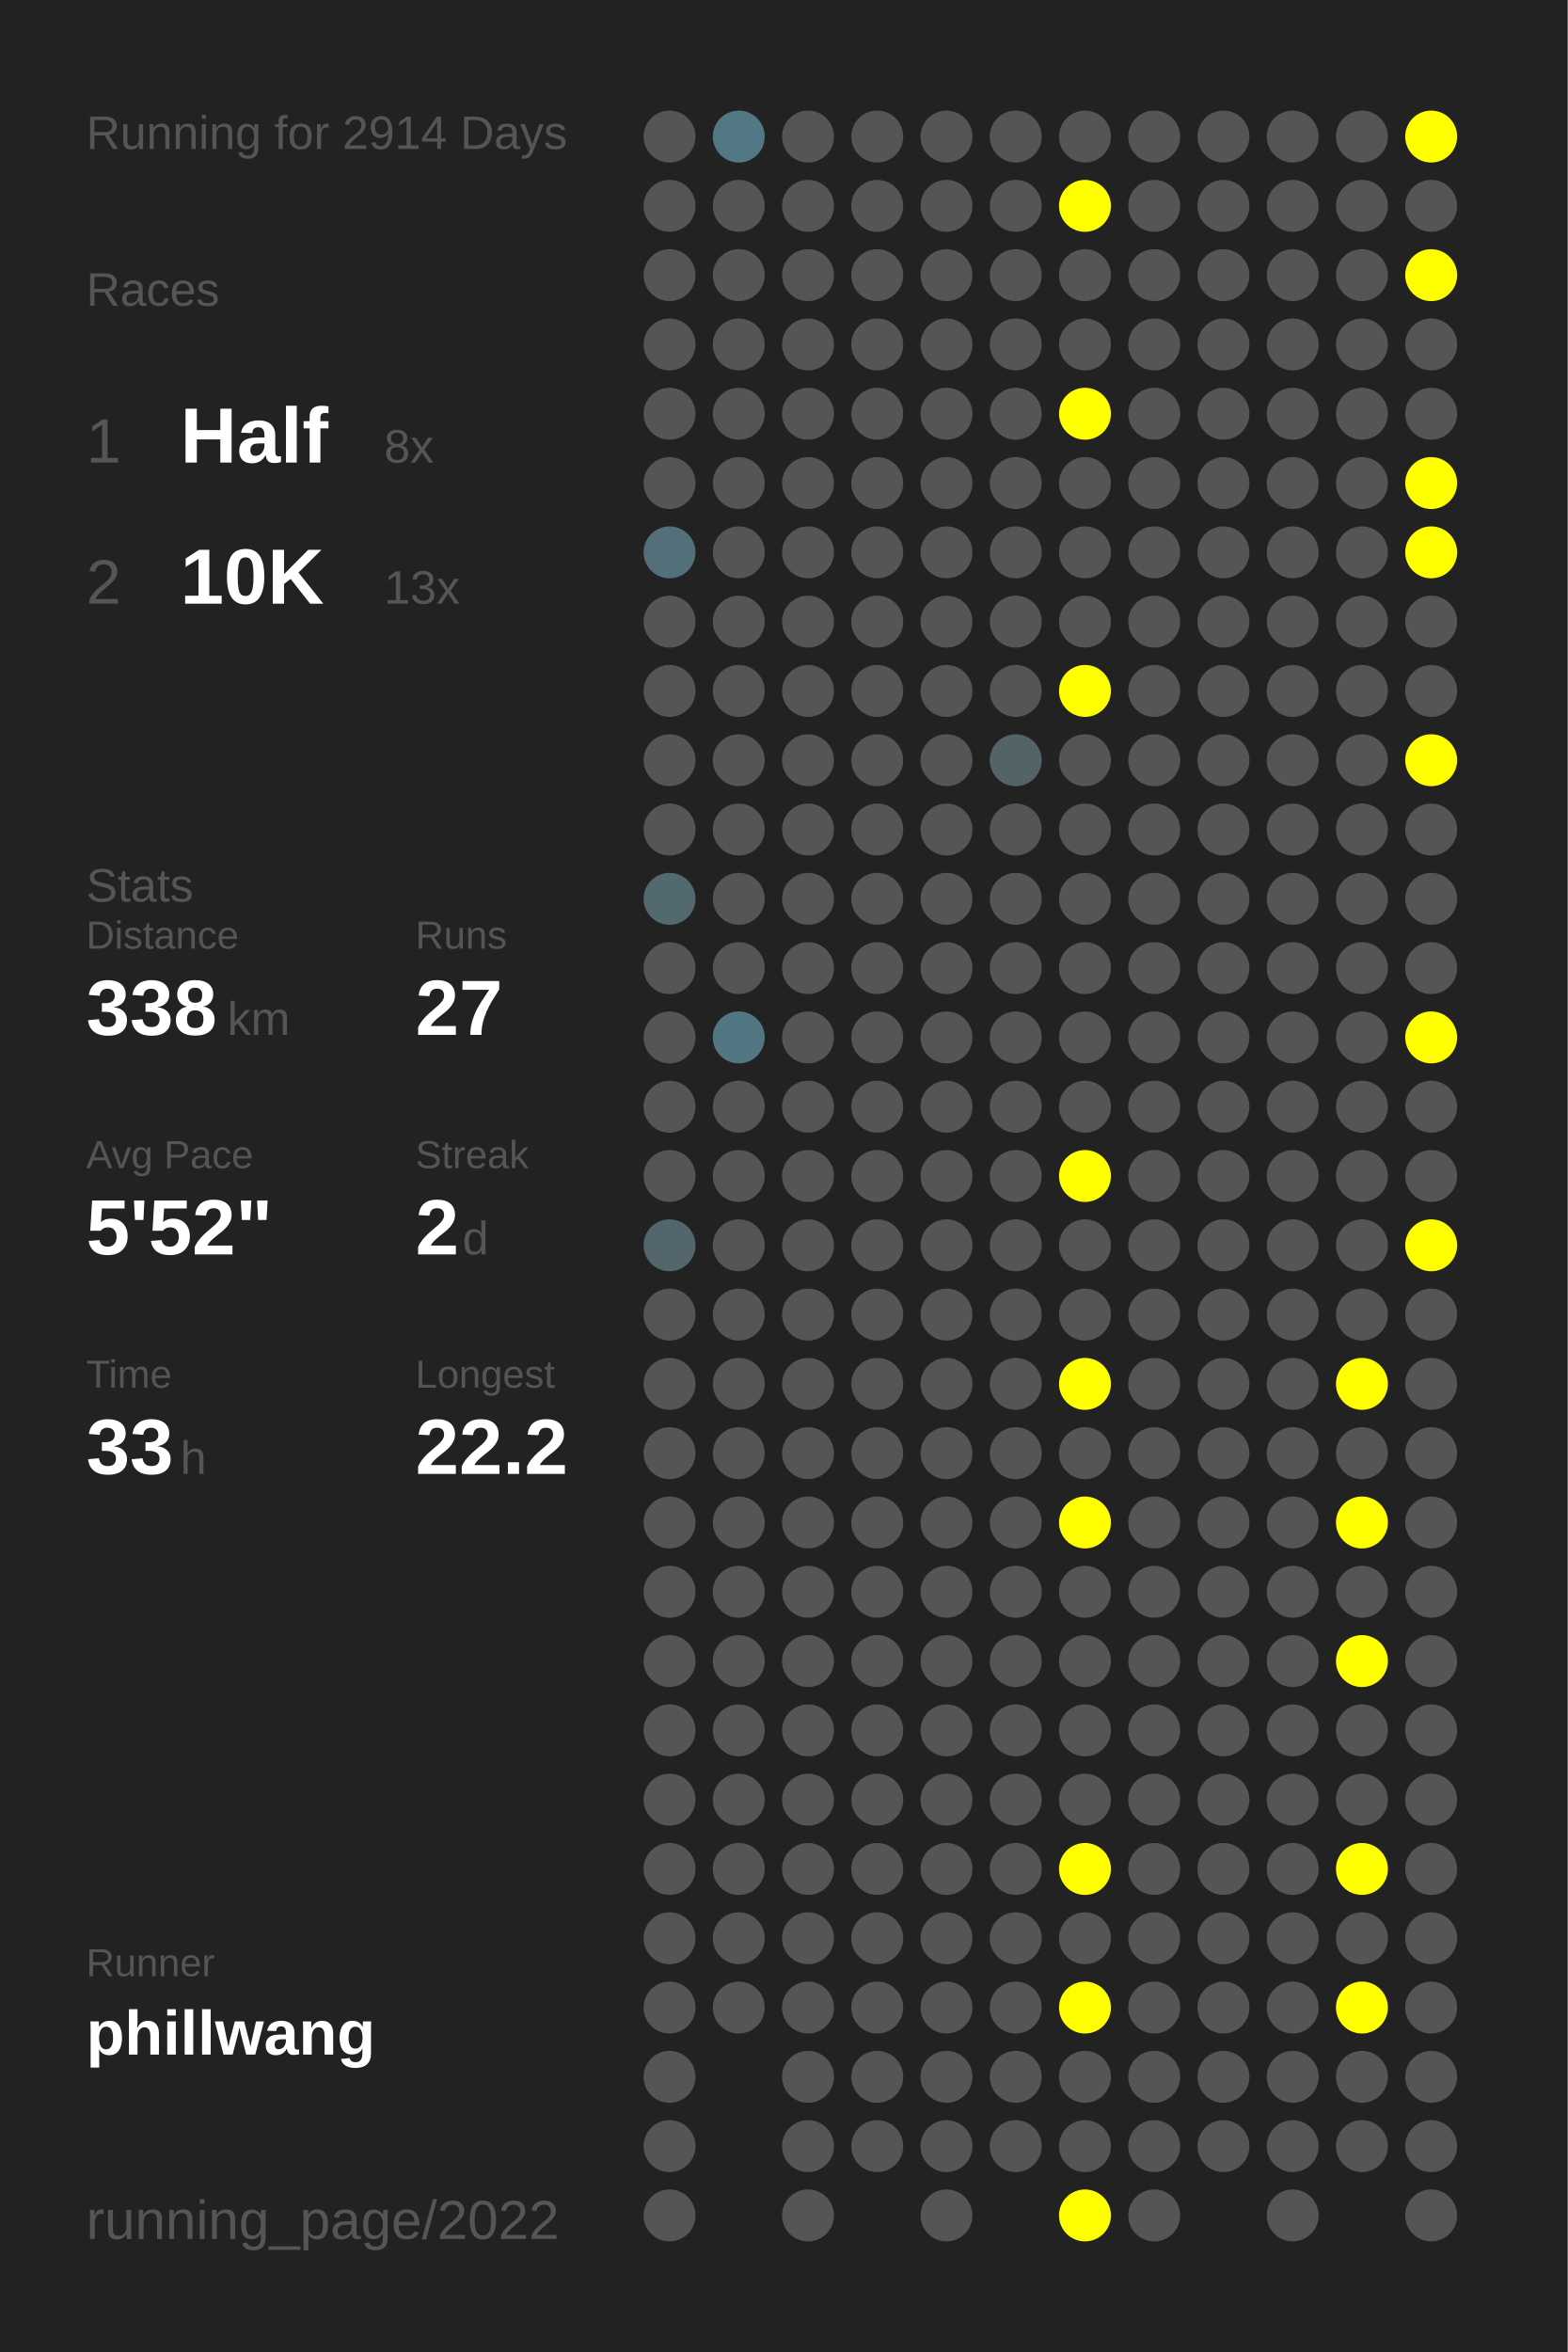
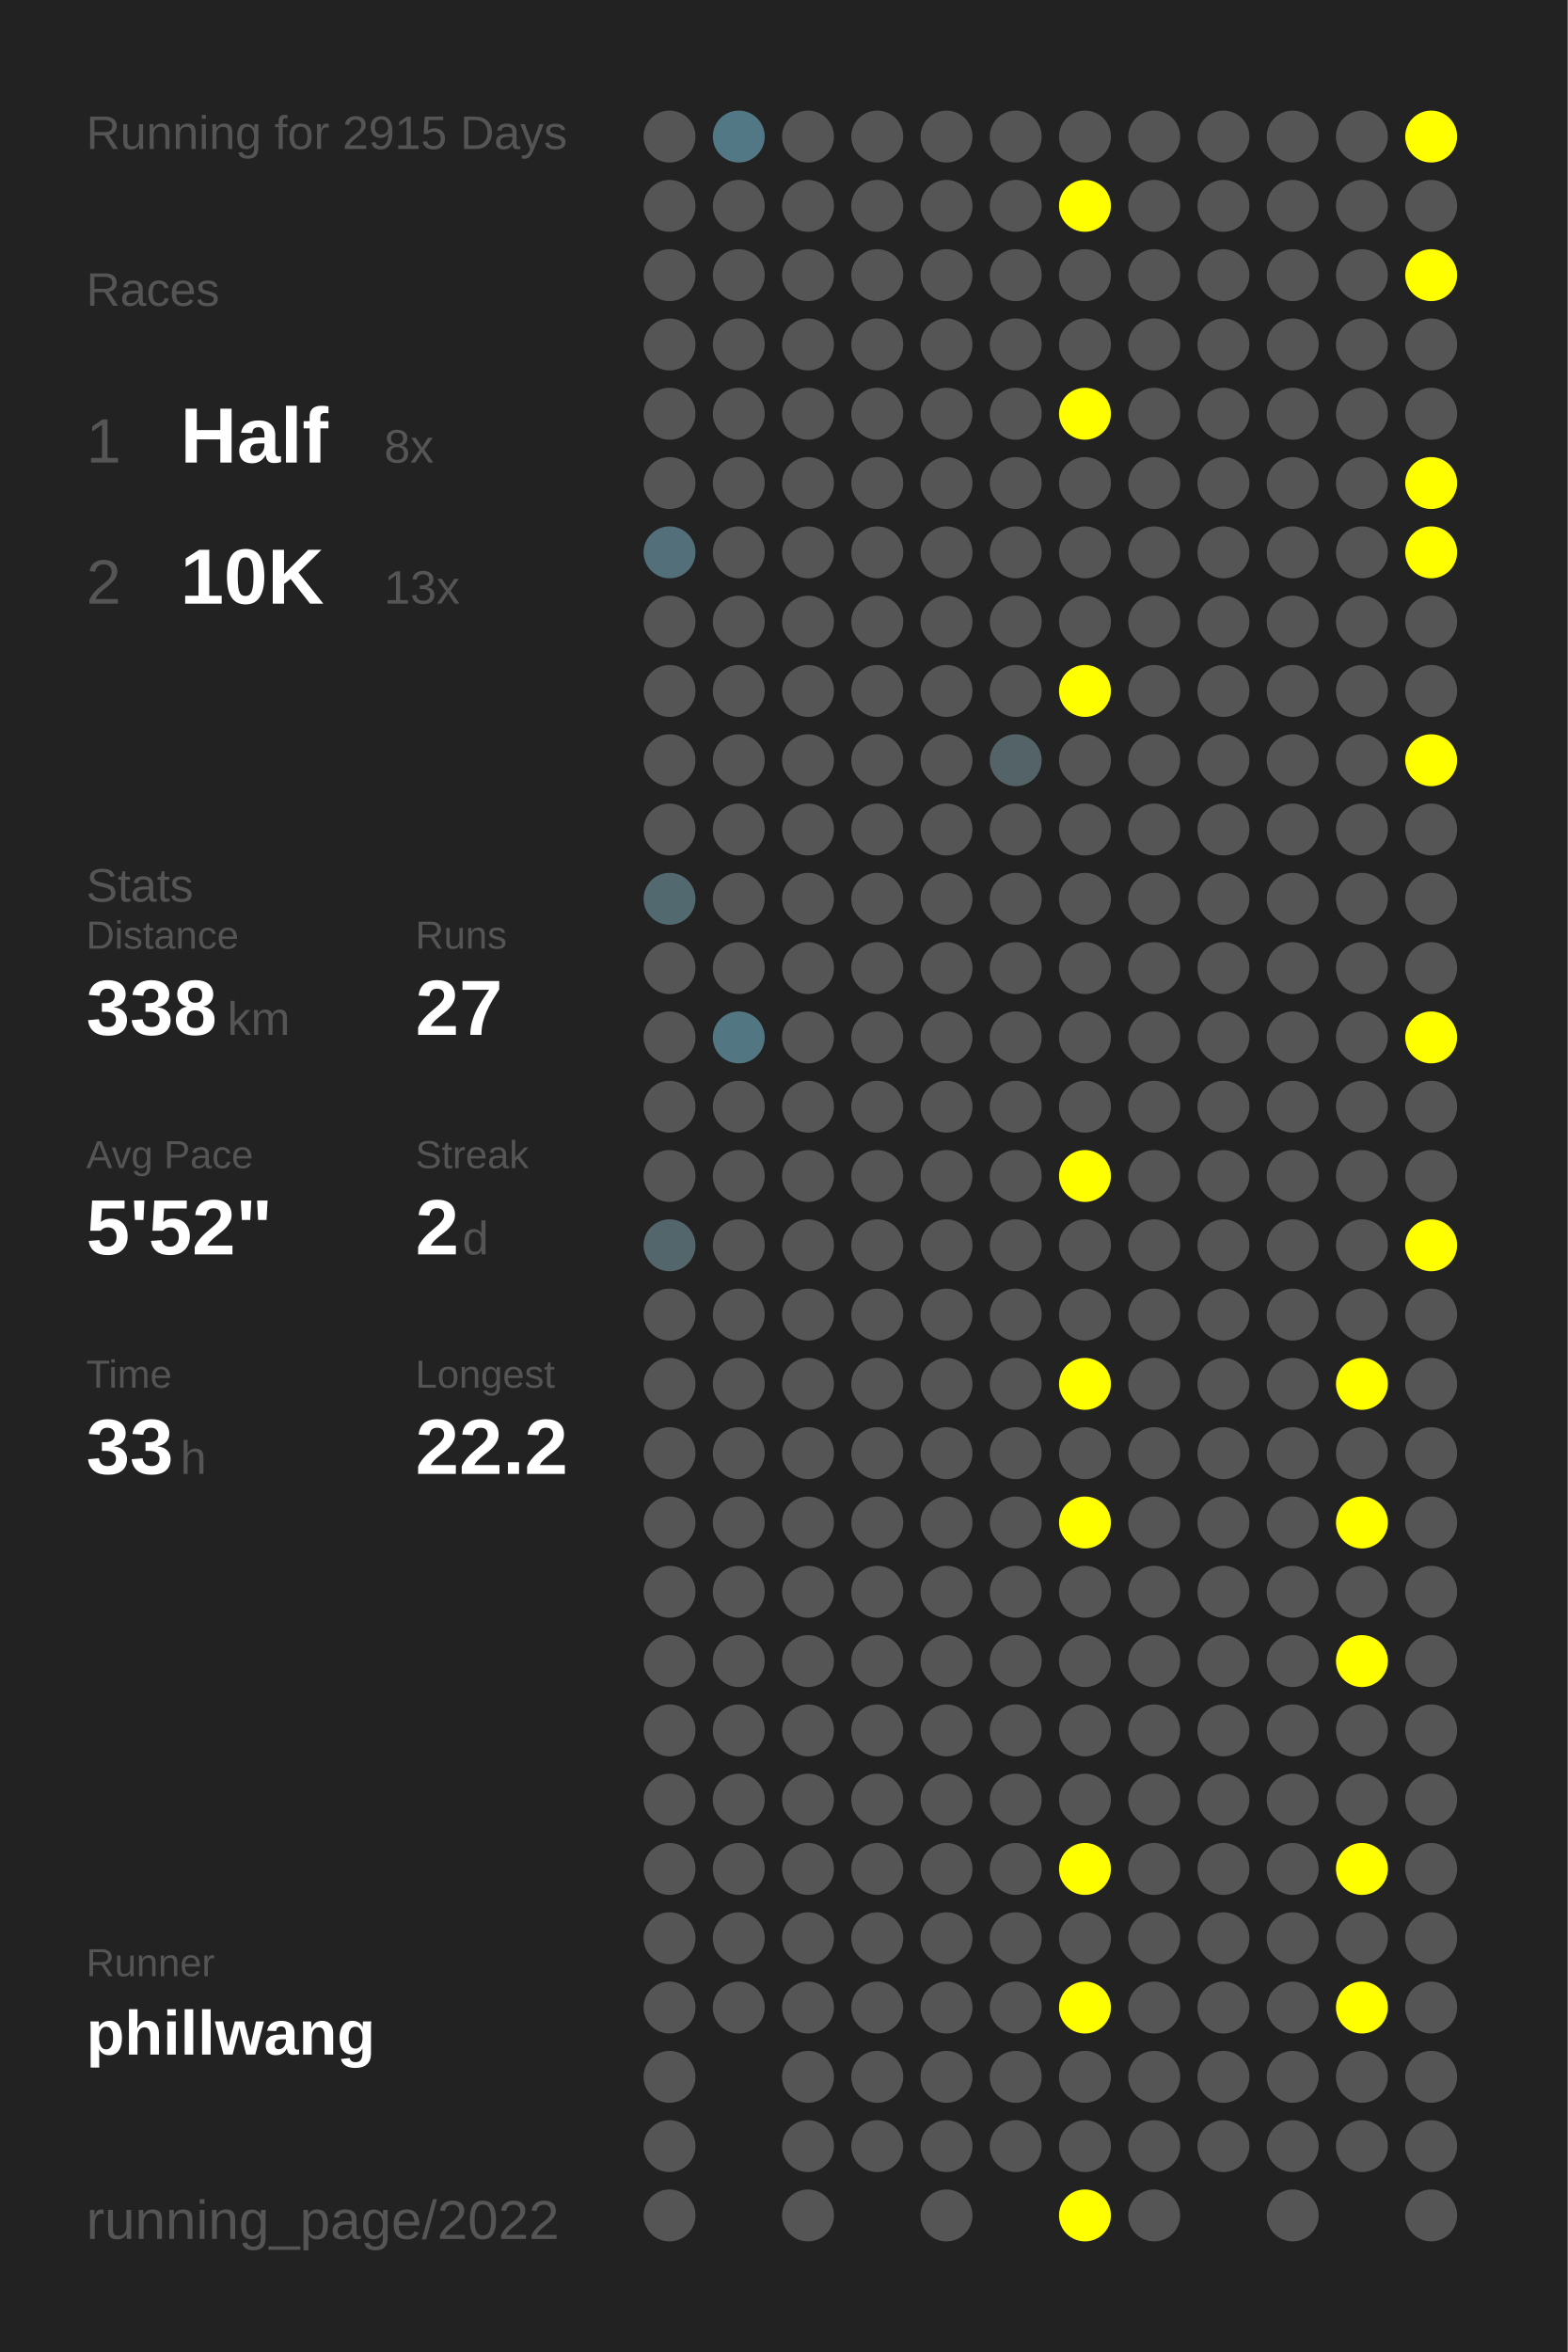
<svg xmlns="http://www.w3.org/2000/svg" baseProfile="full" height="300mm" version="1.1" viewBox="0,0,200,300" width="200mm">
  <defs />
  <rect fill="#222222" height="300" width="200" x="0" y="0" />
-   <text fill="#555555" style="font-size:6px; font-family:Arial;" x="11" y="19">Running for 2914 Days</text>
+   <text fill="#555555" style="font-size:6px; font-family:Arial;" x="11" y="19">Running for 2915 Days</text>
  <text fill="#555555" style="font-size:6px; font-family:Arial;" x="11" y="39">Races</text>
  <text fill="#555555" style="font-size:8px; font-family:Arial;" x="11" y="59">1</text>
  <text fill="#FFFFFF" style="font-size:10px; font-family:Arial; font-weight:bold;" x="23" y="59">Half</text>
  <text fill="#555555" style="font-size:6px; font-family:Arial;" x="49" y="59">8x</text>
  <text fill="#555555" style="font-size:8px; font-family:Arial;" x="11" y="77">2</text>
  <text fill="#FFFFFF" style="font-size:10px; font-family:Arial; font-weight:bold;" x="23" y="77">10K</text>
  <text fill="#555555" style="font-size:6px; font-family:Arial;" x="49" y="77">13x</text>
  <text fill="#555555" style="font-size:6px; font-family:Arial;" x="11" y="115">Stats</text>
  <text fill="#555555" style="font-size:5px; font-family:Arial;" x="11" y="121">Distance</text>
  <text fill="#FFFFFF" style="font-size:10px; font-family:Arial; font-weight:bold;" x="11" y="132">338</text>
  <text fill="#555555" style="font-size:6px; font-family:Arial;" x="29" y="132">km</text>
  <text fill="#555555" style="font-size:5px; font-family:Arial;" x="53" y="121">Runs</text>
  <text fill="#FFFFFF" style="font-size:10px; font-family:Arial; font-weight:bold;" x="53" y="132">27</text>
  <text fill="#555555" style="font-size:5px; font-family:Arial;" x="11" y="149">Avg Pace</text>
  <text fill="#FFFFFF" style="font-size:10px; font-family:Arial; font-weight:bold;" x="11" y="160">5'52"</text>
  <text fill="#555555" style="font-size:5px; font-family:Arial;" x="53" y="149">Streak</text>
  <text fill="#FFFFFF" style="font-size:10px; font-family:Arial; font-weight:bold;" x="53" y="160">2</text>
  <text fill="#555555" style="font-size:6px; font-family:Arial;" x="59" y="160">d</text>
  <text fill="#555555" style="font-size:5px; font-family:Arial;" x="11" y="177">Time</text>
  <text fill="#FFFFFF" style="font-size:10px; font-family:Arial; font-weight:bold;" x="11" y="188">33</text>
  <text fill="#555555" style="font-size:6px; font-family:Arial;" x="23" y="188">h</text>
  <text fill="#555555" style="font-size:5px; font-family:Arial;" x="53" y="177">Longest</text>
  <text fill="#FFFFFF" style="font-size:10px; font-family:Arial; font-weight:bold;" x="53" y="188">22.2</text>
  <text fill="#555555" style="font-size:5px; font-family:Arial;" x="11" y="252.065">Runner</text>
  <text fill="#FFFFFF" style="font-size:8px; font-family:Arial; font-weight:bold;" x="11" y="262.065">phillwang</text>
  <text fill="#555555" style="font-size:7px; font-family:Arial;" x="11" y="285.581">running_page/2022</text>
  <circle cx="85.417" cy="17.419" fill="#555555" r="3.312" />
  <circle cx="85.417" cy="26.258" fill="#555555" r="3.312" />
  <circle cx="85.417" cy="35.097" fill="#555555" r="3.312" />
  <circle cx="85.417" cy="43.935" fill="#555555" r="3.312" />
  <circle cx="85.417" cy="52.774" fill="#555555" r="3.312" />
  <circle cx="85.417" cy="61.613" fill="#555555" r="3.312" />
  <circle cx="85.417" cy="70.452" fill="#536f79" r="3.312" />
  <circle cx="85.417" cy="79.29" fill="#555555" r="3.312" />
  <circle cx="85.417" cy="88.129" fill="#555555" r="3.312" />
  <circle cx="85.417" cy="96.968" fill="#555555" r="3.312" />
  <circle cx="85.417" cy="105.806" fill="#555555" r="3.312" />
  <circle cx="85.417" cy="114.645" fill="#536970" r="3.312" />
  <circle cx="85.417" cy="123.484" fill="#555555" r="3.312" />
  <circle cx="85.417" cy="132.323" fill="#555555" r="3.312" />
  <circle cx="85.417" cy="141.161" fill="#555555" r="3.312" />
  <circle cx="85.417" cy="150" fill="#555555" r="3.312" />
  <circle cx="85.417" cy="158.839" fill="#53666c" r="3.312" />
  <circle cx="85.417" cy="167.677" fill="#555555" r="3.312" />
  <circle cx="85.417" cy="176.516" fill="#555555" r="3.312" />
  <circle cx="85.417" cy="185.355" fill="#555555" r="3.312" />
  <circle cx="85.417" cy="194.194" fill="#555555" r="3.312" />
  <circle cx="85.417" cy="203.032" fill="#555555" r="3.312" />
  <circle cx="85.417" cy="211.871" fill="#555555" r="3.312" />
  <circle cx="85.417" cy="220.71" fill="#555555" r="3.312" />
  <circle cx="85.417" cy="229.548" fill="#555555" r="3.312" />
  <circle cx="85.417" cy="238.387" fill="#555555" r="3.312" />
  <circle cx="85.417" cy="247.226" fill="#555555" r="3.312" />
  <circle cx="85.417" cy="256.065" fill="#555555" r="3.312" />
  <circle cx="85.417" cy="264.903" fill="#555555" r="3.312" />
  <circle cx="85.417" cy="273.742" fill="#555555" r="3.312" />
  <circle cx="85.417" cy="282.581" fill="#555555" r="3.312" />
  <circle cx="94.25" cy="17.419" fill="#527885" r="3.312" />
  <circle cx="94.25" cy="26.258" fill="#555555" r="3.312" />
  <circle cx="94.25" cy="35.097" fill="#555555" r="3.312" />
  <circle cx="94.25" cy="43.935" fill="#555555" r="3.312" />
  <circle cx="94.25" cy="52.774" fill="#555555" r="3.312" />
  <circle cx="94.25" cy="61.613" fill="#555555" r="3.312" />
  <circle cx="94.25" cy="70.452" fill="#555555" r="3.312" />
  <circle cx="94.25" cy="79.29" fill="#555555" r="3.312" />
  <circle cx="94.25" cy="88.129" fill="#555555" r="3.312" />
  <circle cx="94.25" cy="96.968" fill="#555555" r="3.312" />
  <circle cx="94.25" cy="105.806" fill="#555555" r="3.312" />
  <circle cx="94.25" cy="114.645" fill="#555555" r="3.312" />
  <circle cx="94.25" cy="123.484" fill="#555555" r="3.312" />
  <circle cx="94.25" cy="132.323" fill="#527783" r="3.312" />
  <circle cx="94.25" cy="141.161" fill="#555555" r="3.312" />
  <circle cx="94.25" cy="150" fill="#555555" r="3.312" />
  <circle cx="94.25" cy="158.839" fill="#555555" r="3.312" />
  <circle cx="94.25" cy="167.677" fill="#555555" r="3.312" />
  <circle cx="94.25" cy="176.516" fill="#555555" r="3.312" />
  <circle cx="94.25" cy="185.355" fill="#555555" r="3.312" />
  <circle cx="94.25" cy="194.194" fill="#555555" r="3.312" />
  <circle cx="94.25" cy="203.032" fill="#555555" r="3.312" />
  <circle cx="94.25" cy="211.871" fill="#555555" r="3.312" />
  <circle cx="94.25" cy="220.71" fill="#555555" r="3.312" />
  <circle cx="94.25" cy="229.548" fill="#555555" r="3.312" />
  <circle cx="94.25" cy="238.387" fill="#555555" r="3.312" />
  <circle cx="94.25" cy="247.226" fill="#555555" r="3.312" />
  <circle cx="94.25" cy="256.065" fill="#555555" r="3.312" />
  <circle cx="103.083" cy="17.419" fill="#555555" r="3.312" />
  <circle cx="103.083" cy="26.258" fill="#555555" r="3.312" />
  <circle cx="103.083" cy="35.097" fill="#555555" r="3.312" />
  <circle cx="103.083" cy="43.935" fill="#555555" r="3.312" />
  <circle cx="103.083" cy="52.774" fill="#555555" r="3.312" />
  <circle cx="103.083" cy="61.613" fill="#555555" r="3.312" />
  <circle cx="103.083" cy="70.452" fill="#555555" r="3.312" />
  <circle cx="103.083" cy="79.29" fill="#555555" r="3.312" />
  <circle cx="103.083" cy="88.129" fill="#555555" r="3.312" />
  <circle cx="103.083" cy="96.968" fill="#555555" r="3.312" />
  <circle cx="103.083" cy="105.806" fill="#555555" r="3.312" />
  <circle cx="103.083" cy="114.645" fill="#555555" r="3.312" />
  <circle cx="103.083" cy="123.484" fill="#555555" r="3.312" />
  <circle cx="103.083" cy="132.323" fill="#555555" r="3.312" />
  <circle cx="103.083" cy="141.161" fill="#555555" r="3.312" />
  <circle cx="103.083" cy="150" fill="#555555" r="3.312" />
  <circle cx="103.083" cy="158.839" fill="#555555" r="3.312" />
  <circle cx="103.083" cy="167.677" fill="#555555" r="3.312" />
  <circle cx="103.083" cy="176.516" fill="#555555" r="3.312" />
  <circle cx="103.083" cy="185.355" fill="#555555" r="3.312" />
  <circle cx="103.083" cy="194.194" fill="#555555" r="3.312" />
  <circle cx="103.083" cy="203.032" fill="#555555" r="3.312" />
  <circle cx="103.083" cy="211.871" fill="#555555" r="3.312" />
  <circle cx="103.083" cy="220.71" fill="#555555" r="3.312" />
  <circle cx="103.083" cy="229.548" fill="#555555" r="3.312" />
  <circle cx="103.083" cy="238.387" fill="#555555" r="3.312" />
  <circle cx="103.083" cy="247.226" fill="#555555" r="3.312" />
  <circle cx="103.083" cy="256.065" fill="#555555" r="3.312" />
  <circle cx="103.083" cy="264.903" fill="#555555" r="3.312" />
  <circle cx="103.083" cy="273.742" fill="#555555" r="3.312" />
  <circle cx="103.083" cy="282.581" fill="#555555" r="3.312" />
  <circle cx="111.917" cy="17.419" fill="#555555" r="3.312" />
  <circle cx="111.917" cy="26.258" fill="#555555" r="3.312" />
  <circle cx="111.917" cy="35.097" fill="#555555" r="3.312" />
  <circle cx="111.917" cy="43.935" fill="#555555" r="3.312" />
  <circle cx="111.917" cy="52.774" fill="#555555" r="3.312" />
  <circle cx="111.917" cy="61.613" fill="#555555" r="3.312" />
  <circle cx="111.917" cy="70.452" fill="#555555" r="3.312" />
  <circle cx="111.917" cy="79.29" fill="#555555" r="3.312" />
  <circle cx="111.917" cy="88.129" fill="#555555" r="3.312" />
  <circle cx="111.917" cy="96.968" fill="#555555" r="3.312" />
  <circle cx="111.917" cy="105.806" fill="#555555" r="3.312" />
  <circle cx="111.917" cy="114.645" fill="#555555" r="3.312" />
  <circle cx="111.917" cy="123.484" fill="#555555" r="3.312" />
  <circle cx="111.917" cy="132.323" fill="#555555" r="3.312" />
  <circle cx="111.917" cy="141.161" fill="#555555" r="3.312" />
  <circle cx="111.917" cy="150" fill="#555555" r="3.312" />
  <circle cx="111.917" cy="158.839" fill="#555555" r="3.312" />
  <circle cx="111.917" cy="167.677" fill="#555555" r="3.312" />
  <circle cx="111.917" cy="176.516" fill="#555555" r="3.312" />
  <circle cx="111.917" cy="185.355" fill="#555555" r="3.312" />
  <circle cx="111.917" cy="194.194" fill="#555555" r="3.312" />
  <circle cx="111.917" cy="203.032" fill="#555555" r="3.312" />
  <circle cx="111.917" cy="211.871" fill="#555555" r="3.312" />
  <circle cx="111.917" cy="220.71" fill="#555555" r="3.312" />
  <circle cx="111.917" cy="229.548" fill="#555555" r="3.312" />
  <circle cx="111.917" cy="238.387" fill="#555555" r="3.312" />
  <circle cx="111.917" cy="247.226" fill="#555555" r="3.312" />
  <circle cx="111.917" cy="256.065" fill="#555555" r="3.312" />
  <circle cx="111.917" cy="264.903" fill="#555555" r="3.312" />
  <circle cx="111.917" cy="273.742" fill="#555555" r="3.312" />
  <circle cx="120.75" cy="17.419" fill="#555555" r="3.312" />
  <circle cx="120.75" cy="26.258" fill="#555555" r="3.312" />
  <circle cx="120.75" cy="35.097" fill="#555555" r="3.312" />
  <circle cx="120.75" cy="43.935" fill="#555555" r="3.312" />
  <circle cx="120.75" cy="52.774" fill="#555555" r="3.312" />
  <circle cx="120.75" cy="61.613" fill="#555555" r="3.312" />
  <circle cx="120.75" cy="70.452" fill="#555555" r="3.312" />
  <circle cx="120.75" cy="79.29" fill="#555555" r="3.312" />
  <circle cx="120.75" cy="88.129" fill="#555555" r="3.312" />
  <circle cx="120.75" cy="96.968" fill="#555555" r="3.312" />
  <circle cx="120.75" cy="105.806" fill="#555555" r="3.312" />
  <circle cx="120.75" cy="114.645" fill="#555555" r="3.312" />
  <circle cx="120.75" cy="123.484" fill="#555555" r="3.312" />
  <circle cx="120.75" cy="132.323" fill="#555555" r="3.312" />
  <circle cx="120.75" cy="141.161" fill="#555555" r="3.312" />
  <circle cx="120.75" cy="150" fill="#555555" r="3.312" />
  <circle cx="120.75" cy="158.839" fill="#555555" r="3.312" />
  <circle cx="120.75" cy="167.677" fill="#555555" r="3.312" />
  <circle cx="120.75" cy="176.516" fill="#555555" r="3.312" />
  <circle cx="120.75" cy="185.355" fill="#555555" r="3.312" />
  <circle cx="120.75" cy="194.194" fill="#555555" r="3.312" />
  <circle cx="120.75" cy="203.032" fill="#555555" r="3.312" />
  <circle cx="120.75" cy="211.871" fill="#555555" r="3.312" />
  <circle cx="120.75" cy="220.71" fill="#555555" r="3.312" />
  <circle cx="120.75" cy="229.548" fill="#555555" r="3.312" />
  <circle cx="120.75" cy="238.387" fill="#555555" r="3.312" />
  <circle cx="120.75" cy="247.226" fill="#555555" r="3.312" />
  <circle cx="120.75" cy="256.065" fill="#555555" r="3.312" />
  <circle cx="120.75" cy="264.903" fill="#555555" r="3.312" />
  <circle cx="120.75" cy="273.742" fill="#555555" r="3.312" />
  <circle cx="120.75" cy="282.581" fill="#555555" r="3.312" />
  <circle cx="129.583" cy="17.419" fill="#555555" r="3.312" />
  <circle cx="129.583" cy="26.258" fill="#555555" r="3.312" />
  <circle cx="129.583" cy="35.097" fill="#555555" r="3.312" />
  <circle cx="129.583" cy="43.935" fill="#555555" r="3.312" />
  <circle cx="129.583" cy="52.774" fill="#555555" r="3.312" />
  <circle cx="129.583" cy="61.613" fill="#555555" r="3.312" />
  <circle cx="129.583" cy="70.452" fill="#555555" r="3.312" />
  <circle cx="129.583" cy="79.29" fill="#555555" r="3.312" />
  <circle cx="129.583" cy="88.129" fill="#555555" r="3.312" />
  <circle cx="129.583" cy="96.968" fill="#546368" r="3.312" />
  <circle cx="129.583" cy="105.806" fill="#555555" r="3.312" />
  <circle cx="129.583" cy="114.645" fill="#555555" r="3.312" />
  <circle cx="129.583" cy="123.484" fill="#555555" r="3.312" />
  <circle cx="129.583" cy="132.323" fill="#555555" r="3.312" />
  <circle cx="129.583" cy="141.161" fill="#555555" r="3.312" />
  <circle cx="129.583" cy="150" fill="#555555" r="3.312" />
  <circle cx="129.583" cy="158.839" fill="#555555" r="3.312" />
  <circle cx="129.583" cy="167.677" fill="#555555" r="3.312" />
  <circle cx="129.583" cy="176.516" fill="#555555" r="3.312" />
  <circle cx="129.583" cy="185.355" fill="#555555" r="3.312" />
  <circle cx="129.583" cy="194.194" fill="#555555" r="3.312" />
  <circle cx="129.583" cy="203.032" fill="#555555" r="3.312" />
  <circle cx="129.583" cy="211.871" fill="#555555" r="3.312" />
  <circle cx="129.583" cy="220.71" fill="#555555" r="3.312" />
  <circle cx="129.583" cy="229.548" fill="#555555" r="3.312" />
  <circle cx="129.583" cy="238.387" fill="#555555" r="3.312" />
  <circle cx="129.583" cy="247.226" fill="#555555" r="3.312" />
  <circle cx="129.583" cy="256.065" fill="#555555" r="3.312" />
  <circle cx="129.583" cy="264.903" fill="#555555" r="3.312" />
  <circle cx="129.583" cy="273.742" fill="#555555" r="3.312" />
  <circle cx="138.417" cy="17.419" fill="#555555" r="3.312" />
  <circle cx="138.417" cy="26.258" fill="#FFFF00" r="3.312" />
  <circle cx="138.417" cy="35.097" fill="#555555" r="3.312" />
  <circle cx="138.417" cy="43.935" fill="#555555" r="3.312" />
  <circle cx="138.417" cy="52.774" fill="#FFFF00" r="3.312" />
  <circle cx="138.417" cy="61.613" fill="#555555" r="3.312" />
  <circle cx="138.417" cy="70.452" fill="#555555" r="3.312" />
  <circle cx="138.417" cy="79.29" fill="#555555" r="3.312" />
  <circle cx="138.417" cy="88.129" fill="#FFFF00" r="3.312" />
  <circle cx="138.417" cy="96.968" fill="#555555" r="3.312" />
  <circle cx="138.417" cy="105.806" fill="#555555" r="3.312" />
  <circle cx="138.417" cy="114.645" fill="#555555" r="3.312" />
  <circle cx="138.417" cy="123.484" fill="#555555" r="3.312" />
  <circle cx="138.417" cy="132.323" fill="#555555" r="3.312" />
  <circle cx="138.417" cy="141.161" fill="#555555" r="3.312" />
  <circle cx="138.417" cy="150" fill="#FFFF00" r="3.312" />
  <circle cx="138.417" cy="158.839" fill="#555555" r="3.312" />
  <circle cx="138.417" cy="167.677" fill="#555555" r="3.312" />
  <circle cx="138.417" cy="176.516" fill="#FFFF00" r="3.312" />
  <circle cx="138.417" cy="185.355" fill="#555555" r="3.312" />
  <circle cx="138.417" cy="194.194" fill="#FFFF00" r="3.312" />
  <circle cx="138.417" cy="203.032" fill="#555555" r="3.312" />
  <circle cx="138.417" cy="211.871" fill="#555555" r="3.312" />
  <circle cx="138.417" cy="220.71" fill="#555555" r="3.312" />
  <circle cx="138.417" cy="229.548" fill="#555555" r="3.312" />
  <circle cx="138.417" cy="238.387" fill="#FFFF00" r="3.312" />
  <circle cx="138.417" cy="247.226" fill="#555555" r="3.312" />
  <circle cx="138.417" cy="256.065" fill="#FFFF00" r="3.312" />
  <circle cx="138.417" cy="264.903" fill="#555555" r="3.312" />
  <circle cx="138.417" cy="273.742" fill="#555555" r="3.312" />
  <circle cx="138.417" cy="282.581" fill="#FFFF00" r="3.312" />
  <circle cx="147.25" cy="17.419" fill="#555555" r="3.312" />
  <circle cx="147.25" cy="26.258" fill="#555555" r="3.312" />
  <circle cx="147.25" cy="35.097" fill="#555555" r="3.312" />
  <circle cx="147.25" cy="43.935" fill="#555555" r="3.312" />
  <circle cx="147.25" cy="52.774" fill="#555555" r="3.312" />
  <circle cx="147.25" cy="61.613" fill="#555555" r="3.312" />
  <circle cx="147.25" cy="70.452" fill="#555555" r="3.312" />
  <circle cx="147.25" cy="79.29" fill="#555555" r="3.312" />
  <circle cx="147.25" cy="88.129" fill="#555555" r="3.312" />
  <circle cx="147.25" cy="96.968" fill="#555555" r="3.312" />
  <circle cx="147.25" cy="105.806" fill="#555555" r="3.312" />
  <circle cx="147.25" cy="114.645" fill="#555555" r="3.312" />
  <circle cx="147.25" cy="123.484" fill="#555555" r="3.312" />
  <circle cx="147.25" cy="132.323" fill="#555555" r="3.312" />
  <circle cx="147.25" cy="141.161" fill="#555555" r="3.312" />
  <circle cx="147.25" cy="150" fill="#555555" r="3.312" />
  <circle cx="147.25" cy="158.839" fill="#555555" r="3.312" />
  <circle cx="147.25" cy="167.677" fill="#555555" r="3.312" />
  <circle cx="147.25" cy="176.516" fill="#555555" r="3.312" />
  <circle cx="147.25" cy="185.355" fill="#555555" r="3.312" />
  <circle cx="147.25" cy="194.194" fill="#555555" r="3.312" />
  <circle cx="147.25" cy="203.032" fill="#555555" r="3.312" />
  <circle cx="147.25" cy="211.871" fill="#555555" r="3.312" />
  <circle cx="147.25" cy="220.71" fill="#555555" r="3.312" />
  <circle cx="147.25" cy="229.548" fill="#555555" r="3.312" />
  <circle cx="147.25" cy="238.387" fill="#555555" r="3.312" />
  <circle cx="147.25" cy="247.226" fill="#555555" r="3.312" />
  <circle cx="147.25" cy="256.065" fill="#555555" r="3.312" />
  <circle cx="147.25" cy="264.903" fill="#555555" r="3.312" />
  <circle cx="147.25" cy="273.742" fill="#555555" r="3.312" />
  <circle cx="147.25" cy="282.581" fill="#555555" r="3.312" />
  <circle cx="156.083" cy="17.419" fill="#555555" r="3.312" />
  <circle cx="156.083" cy="26.258" fill="#555555" r="3.312" />
  <circle cx="156.083" cy="35.097" fill="#555555" r="3.312" />
  <circle cx="156.083" cy="43.935" fill="#555555" r="3.312" />
  <circle cx="156.083" cy="52.774" fill="#555555" r="3.312" />
  <circle cx="156.083" cy="61.613" fill="#555555" r="3.312" />
  <circle cx="156.083" cy="70.452" fill="#555555" r="3.312" />
  <circle cx="156.083" cy="79.29" fill="#555555" r="3.312" />
  <circle cx="156.083" cy="88.129" fill="#555555" r="3.312" />
  <circle cx="156.083" cy="96.968" fill="#555555" r="3.312" />
  <circle cx="156.083" cy="105.806" fill="#555555" r="3.312" />
  <circle cx="156.083" cy="114.645" fill="#555555" r="3.312" />
  <circle cx="156.083" cy="123.484" fill="#555555" r="3.312" />
  <circle cx="156.083" cy="132.323" fill="#555555" r="3.312" />
  <circle cx="156.083" cy="141.161" fill="#555555" r="3.312" />
  <circle cx="156.083" cy="150" fill="#555555" r="3.312" />
  <circle cx="156.083" cy="158.839" fill="#555555" r="3.312" />
  <circle cx="156.083" cy="167.677" fill="#555555" r="3.312" />
  <circle cx="156.083" cy="176.516" fill="#555555" r="3.312" />
  <circle cx="156.083" cy="185.355" fill="#555555" r="3.312" />
  <circle cx="156.083" cy="194.194" fill="#555555" r="3.312" />
  <circle cx="156.083" cy="203.032" fill="#555555" r="3.312" />
  <circle cx="156.083" cy="211.871" fill="#555555" r="3.312" />
  <circle cx="156.083" cy="220.71" fill="#555555" r="3.312" />
  <circle cx="156.083" cy="229.548" fill="#555555" r="3.312" />
  <circle cx="156.083" cy="238.387" fill="#555555" r="3.312" />
  <circle cx="156.083" cy="247.226" fill="#555555" r="3.312" />
  <circle cx="156.083" cy="256.065" fill="#555555" r="3.312" />
  <circle cx="156.083" cy="264.903" fill="#555555" r="3.312" />
  <circle cx="156.083" cy="273.742" fill="#555555" r="3.312" />
  <circle cx="164.917" cy="17.419" fill="#555555" r="3.312" />
  <circle cx="164.917" cy="26.258" fill="#555555" r="3.312" />
  <circle cx="164.917" cy="35.097" fill="#555555" r="3.312" />
  <circle cx="164.917" cy="43.935" fill="#555555" r="3.312" />
  <circle cx="164.917" cy="52.774" fill="#555555" r="3.312" />
  <circle cx="164.917" cy="61.613" fill="#555555" r="3.312" />
  <circle cx="164.917" cy="70.452" fill="#555555" r="3.312" />
  <circle cx="164.917" cy="79.29" fill="#555555" r="3.312" />
  <circle cx="164.917" cy="88.129" fill="#555555" r="3.312" />
  <circle cx="164.917" cy="96.968" fill="#555555" r="3.312" />
  <circle cx="164.917" cy="105.806" fill="#555555" r="3.312" />
  <circle cx="164.917" cy="114.645" fill="#555555" r="3.312" />
  <circle cx="164.917" cy="123.484" fill="#555555" r="3.312" />
  <circle cx="164.917" cy="132.323" fill="#555555" r="3.312" />
  <circle cx="164.917" cy="141.161" fill="#555555" r="3.312" />
  <circle cx="164.917" cy="150" fill="#555555" r="3.312" />
  <circle cx="164.917" cy="158.839" fill="#555555" r="3.312" />
  <circle cx="164.917" cy="167.677" fill="#555555" r="3.312" />
  <circle cx="164.917" cy="176.516" fill="#555555" r="3.312" />
  <circle cx="164.917" cy="185.355" fill="#555555" r="3.312" />
  <circle cx="164.917" cy="194.194" fill="#555555" r="3.312" />
  <circle cx="164.917" cy="203.032" fill="#555555" r="3.312" />
  <circle cx="164.917" cy="211.871" fill="#555555" r="3.312" />
  <circle cx="164.917" cy="220.71" fill="#555555" r="3.312" />
  <circle cx="164.917" cy="229.548" fill="#555555" r="3.312" />
  <circle cx="164.917" cy="238.387" fill="#555555" r="3.312" />
  <circle cx="164.917" cy="247.226" fill="#555555" r="3.312" />
  <circle cx="164.917" cy="256.065" fill="#555555" r="3.312" />
  <circle cx="164.917" cy="264.903" fill="#555555" r="3.312" />
  <circle cx="164.917" cy="273.742" fill="#555555" r="3.312" />
  <circle cx="164.917" cy="282.581" fill="#555555" r="3.312" />
  <circle cx="173.75" cy="17.419" fill="#555555" r="3.312" />
  <circle cx="173.75" cy="26.258" fill="#555555" r="3.312" />
  <circle cx="173.75" cy="35.097" fill="#555555" r="3.312" />
  <circle cx="173.75" cy="43.935" fill="#555555" r="3.312" />
  <circle cx="173.75" cy="52.774" fill="#555555" r="3.312" />
  <circle cx="173.75" cy="61.613" fill="#555555" r="3.312" />
  <circle cx="173.75" cy="70.452" fill="#555555" r="3.312" />
  <circle cx="173.75" cy="79.29" fill="#555555" r="3.312" />
  <circle cx="173.75" cy="88.129" fill="#555555" r="3.312" />
  <circle cx="173.75" cy="96.968" fill="#555555" r="3.312" />
  <circle cx="173.75" cy="105.806" fill="#555555" r="3.312" />
  <circle cx="173.75" cy="114.645" fill="#555555" r="3.312" />
  <circle cx="173.75" cy="123.484" fill="#555555" r="3.312" />
  <circle cx="173.75" cy="132.323" fill="#555555" r="3.312" />
  <circle cx="173.75" cy="141.161" fill="#555555" r="3.312" />
  <circle cx="173.75" cy="150" fill="#555555" r="3.312" />
  <circle cx="173.75" cy="158.839" fill="#555555" r="3.312" />
  <circle cx="173.75" cy="167.677" fill="#555555" r="3.312" />
  <circle cx="173.75" cy="176.516" fill="#FFFF00" r="3.312" />
  <circle cx="173.75" cy="185.355" fill="#555555" r="3.312" />
  <circle cx="173.75" cy="194.194" fill="#FFFF00" r="3.312" />
  <circle cx="173.75" cy="203.032" fill="#555555" r="3.312" />
  <circle cx="173.75" cy="211.871" fill="#FFFF00" r="3.312" />
  <circle cx="173.75" cy="220.71" fill="#555555" r="3.312" />
  <circle cx="173.75" cy="229.548" fill="#555555" r="3.312" />
  <circle cx="173.75" cy="238.387" fill="#FFFF00" r="3.312" />
  <circle cx="173.75" cy="247.226" fill="#555555" r="3.312" />
  <circle cx="173.75" cy="256.065" fill="#FFFF00" r="3.312" />
  <circle cx="173.75" cy="264.903" fill="#555555" r="3.312" />
  <circle cx="173.75" cy="273.742" fill="#555555" r="3.312" />
  <circle cx="182.583" cy="17.419" fill="#FFFF00" r="3.312" />
  <circle cx="182.583" cy="26.258" fill="#555555" r="3.312" />
  <circle cx="182.583" cy="35.097" fill="#FFFF00" r="3.312" />
  <circle cx="182.583" cy="43.935" fill="#555555" r="3.312" />
  <circle cx="182.583" cy="52.774" fill="#555555" r="3.312" />
  <circle cx="182.583" cy="61.613" fill="#FFFF00" r="3.312" />
  <circle cx="182.583" cy="70.452" fill="#FFFF00" r="3.312" />
  <circle cx="182.583" cy="79.29" fill="#555555" r="3.312" />
  <circle cx="182.583" cy="88.129" fill="#555555" r="3.312" />
  <circle cx="182.583" cy="96.968" fill="#FFFF00" r="3.312" />
  <circle cx="182.583" cy="105.806" fill="#555555" r="3.312" />
  <circle cx="182.583" cy="114.645" fill="#555555" r="3.312" />
  <circle cx="182.583" cy="123.484" fill="#555555" r="3.312" />
  <circle cx="182.583" cy="132.323" fill="#FFFF00" r="3.312" />
  <circle cx="182.583" cy="141.161" fill="#555555" r="3.312" />
  <circle cx="182.583" cy="150" fill="#555555" r="3.312" />
  <circle cx="182.583" cy="158.839" fill="#FFFF00" r="3.312" />
  <circle cx="182.583" cy="167.677" fill="#555555" r="3.312" />
  <circle cx="182.583" cy="176.516" fill="#555555" r="3.312" />
  <circle cx="182.583" cy="185.355" fill="#555555" r="3.312" />
  <circle cx="182.583" cy="194.194" fill="#555555" r="3.312" />
  <circle cx="182.583" cy="203.032" fill="#555555" r="3.312" />
  <circle cx="182.583" cy="211.871" fill="#555555" r="3.312" />
  <circle cx="182.583" cy="220.71" fill="#555555" r="3.312" />
  <circle cx="182.583" cy="229.548" fill="#555555" r="3.312" />
  <circle cx="182.583" cy="238.387" fill="#555555" r="3.312" />
  <circle cx="182.583" cy="247.226" fill="#555555" r="3.312" />
  <circle cx="182.583" cy="256.065" fill="#555555" r="3.312" />
  <circle cx="182.583" cy="264.903" fill="#555555" r="3.312" />
  <circle cx="182.583" cy="273.742" fill="#555555" r="3.312" />
  <circle cx="182.583" cy="282.581" fill="#555555" r="3.312" />
</svg>
